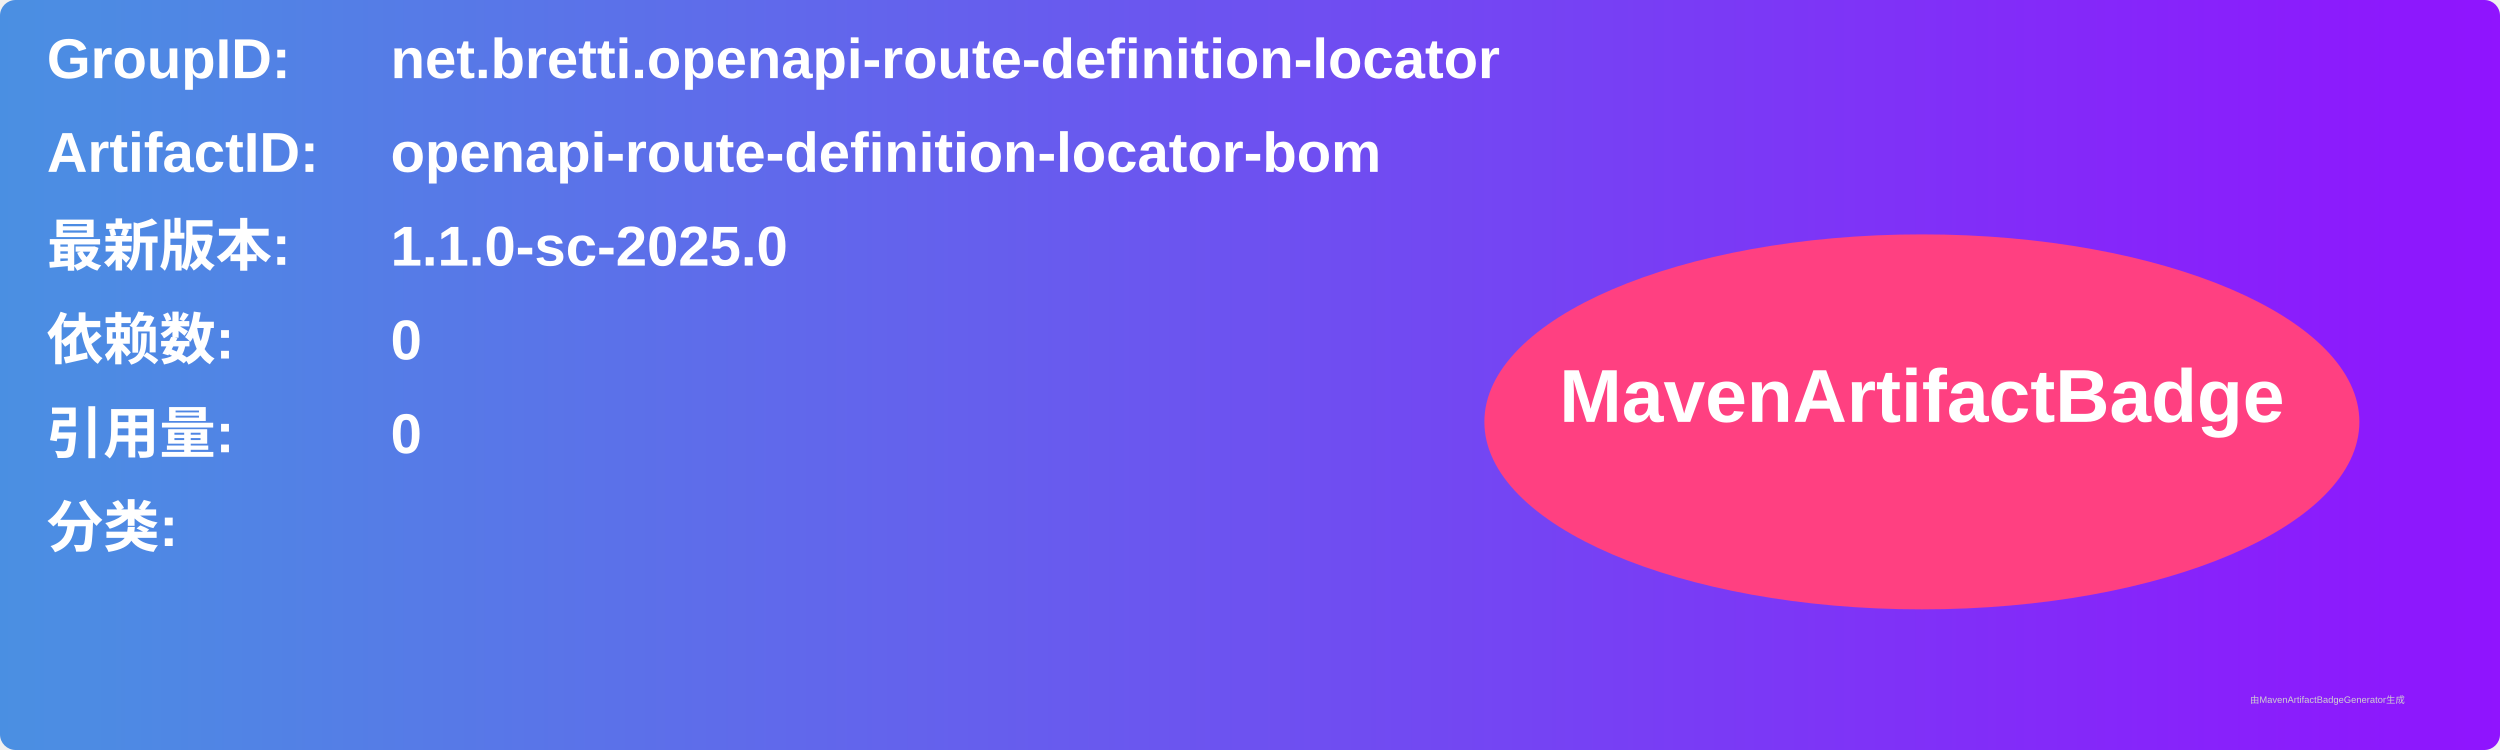
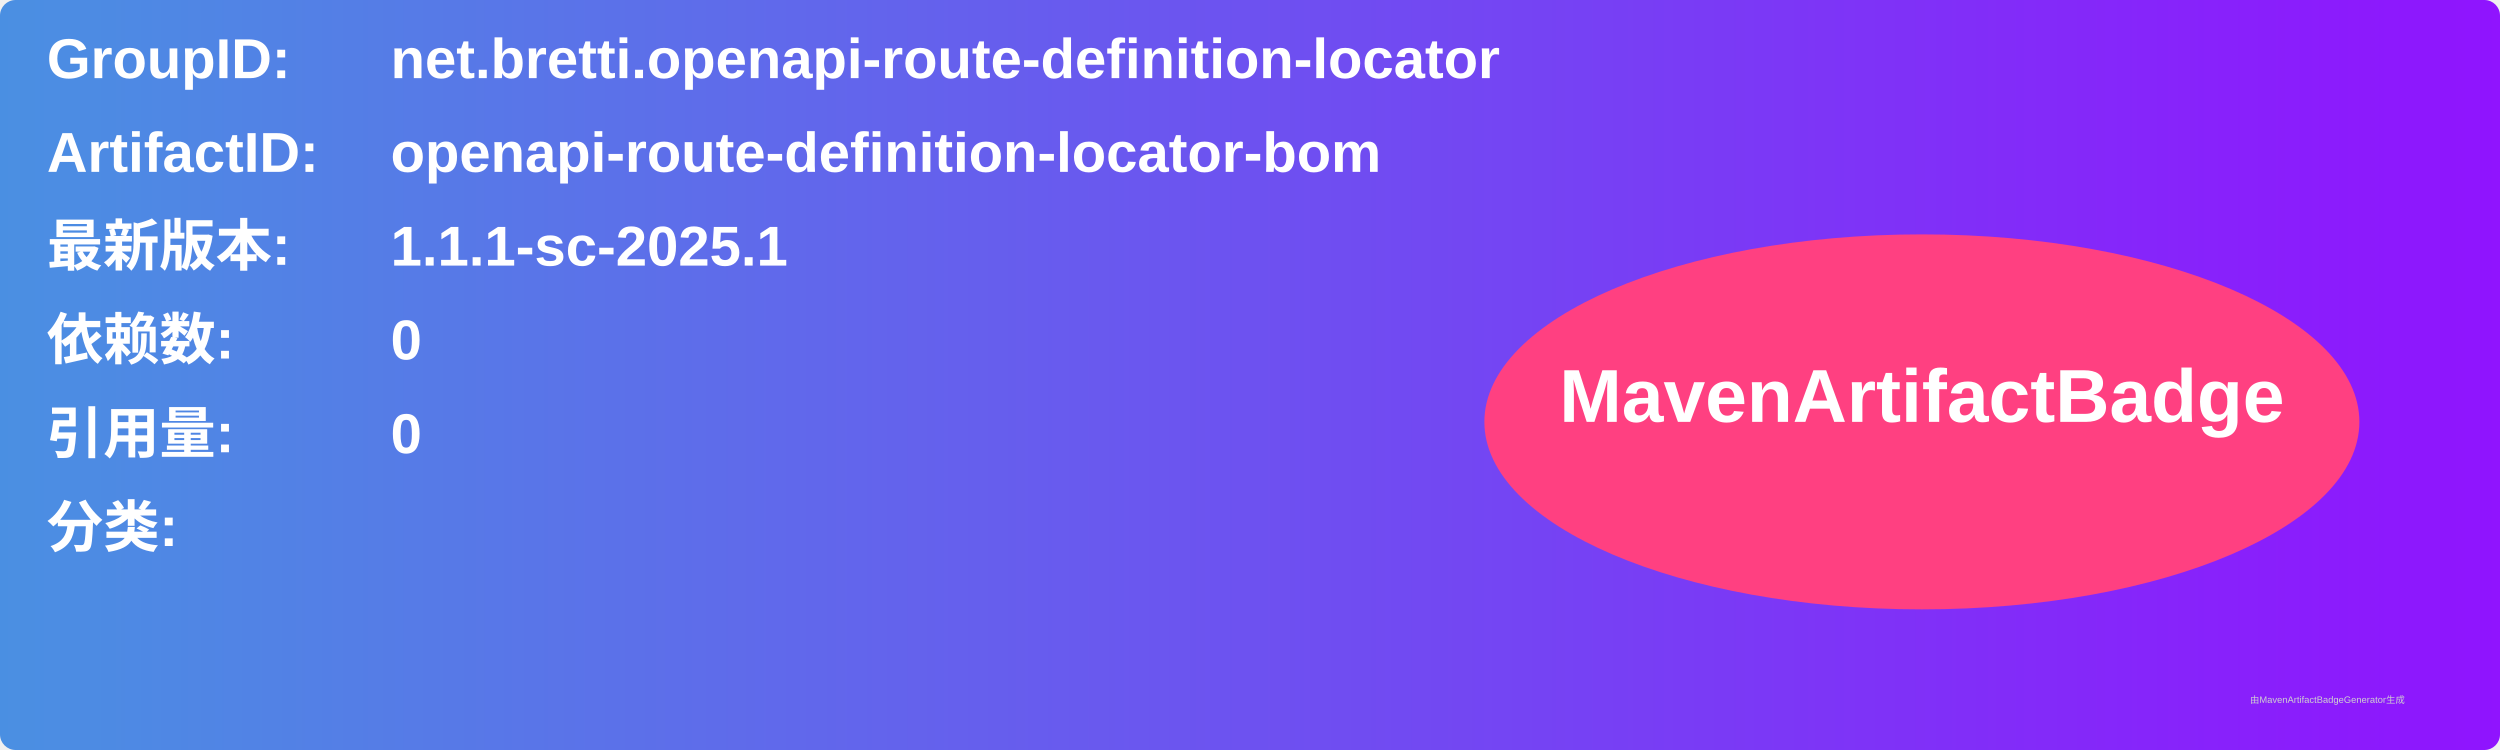
<svg xmlns="http://www.w3.org/2000/svg" width="800" height="240" viewBox="0 0 800 240">
  <linearGradient id="grad" x1="0%" y1="0%" x2="100%" y2="0%">
    <stop offset="0%" stop-color="#4a90e2" />
    <stop offset="100%" stop-color="#9013fe" />
  </linearGradient>
  <rect width="100%" height="100%" rx="5" ry="5" fill="url(#grad)" />
  <g transform="translate(15, 15)">
    <text x="0" y="10" font-family="Arial" font-size="18" fill="white" font-weight="bold" width="260">GroupID:</text>
    <text x="110" y="10" font-family="Arial" font-size="18" fill="white" font-weight="bold" width="460">net.bretti.openapi-route-definition-locator</text>
    <text x="0" y="40" font-family="Arial" font-size="18" fill="white" font-weight="bold" width="260">ArtifactID:</text>
    <text x="110" y="40" font-family="Arial" font-size="18" fill="white" font-weight="bold" width="460">openapi-route-definition-locator-bom</text>
    <text x="0" y="70" font-family="Arial" font-size="18" fill="white" font-weight="bold">最新版本:</text>
    <text x="110" y="70" font-family="Arial" font-size="18" fill="white" font-weight="bold">
-       <tspan font-weight="bold">1.1.0-sc-2025.0</tspan>
+       <tspan font-weight="bold">1.1.1-sc-2025.1</tspan>
    </text>
    <text x="0" y="100" font-family="Arial" font-size="18" fill="white" font-weight="bold">依赖数: </text>
    <text x="110" y="100" font-family="Arial" font-size="18" fill="white">
      <tspan font-weight="bold">0</tspan>
    </text>
    <text x="0" y="130" font-family="Arial" font-size="18" fill="white" font-weight="bold">引用量: </text>
    <text x="110" y="130" font-family="Arial" font-size="18" fill="white">
      <tspan font-weight="bold">0</tspan>
    </text>
    <text x="0" y="160" font-family="Arial" font-size="18" fill="white" font-weight="bold">分类:</text>
    <text x="10" y="190" font-family="Arial" font-size="10" fill="white">
      <tspan font-weight="bold" />
    </text>
    <ellipse cx="600" cy="120" rx="140" ry="60" fill="#ff4081" />
    <text x="600" y="120" text-anchor="middle" font-family="Arial" font-size="24" fill="white" font-weight="bold">MavenArtifactBadge</text>
  </g>
  <text x="720" y="225" font-family="Arial" font-size="3" fill="#d0d0d0">由MavenArtifactBadgeGenerator生成</text>
</svg>
